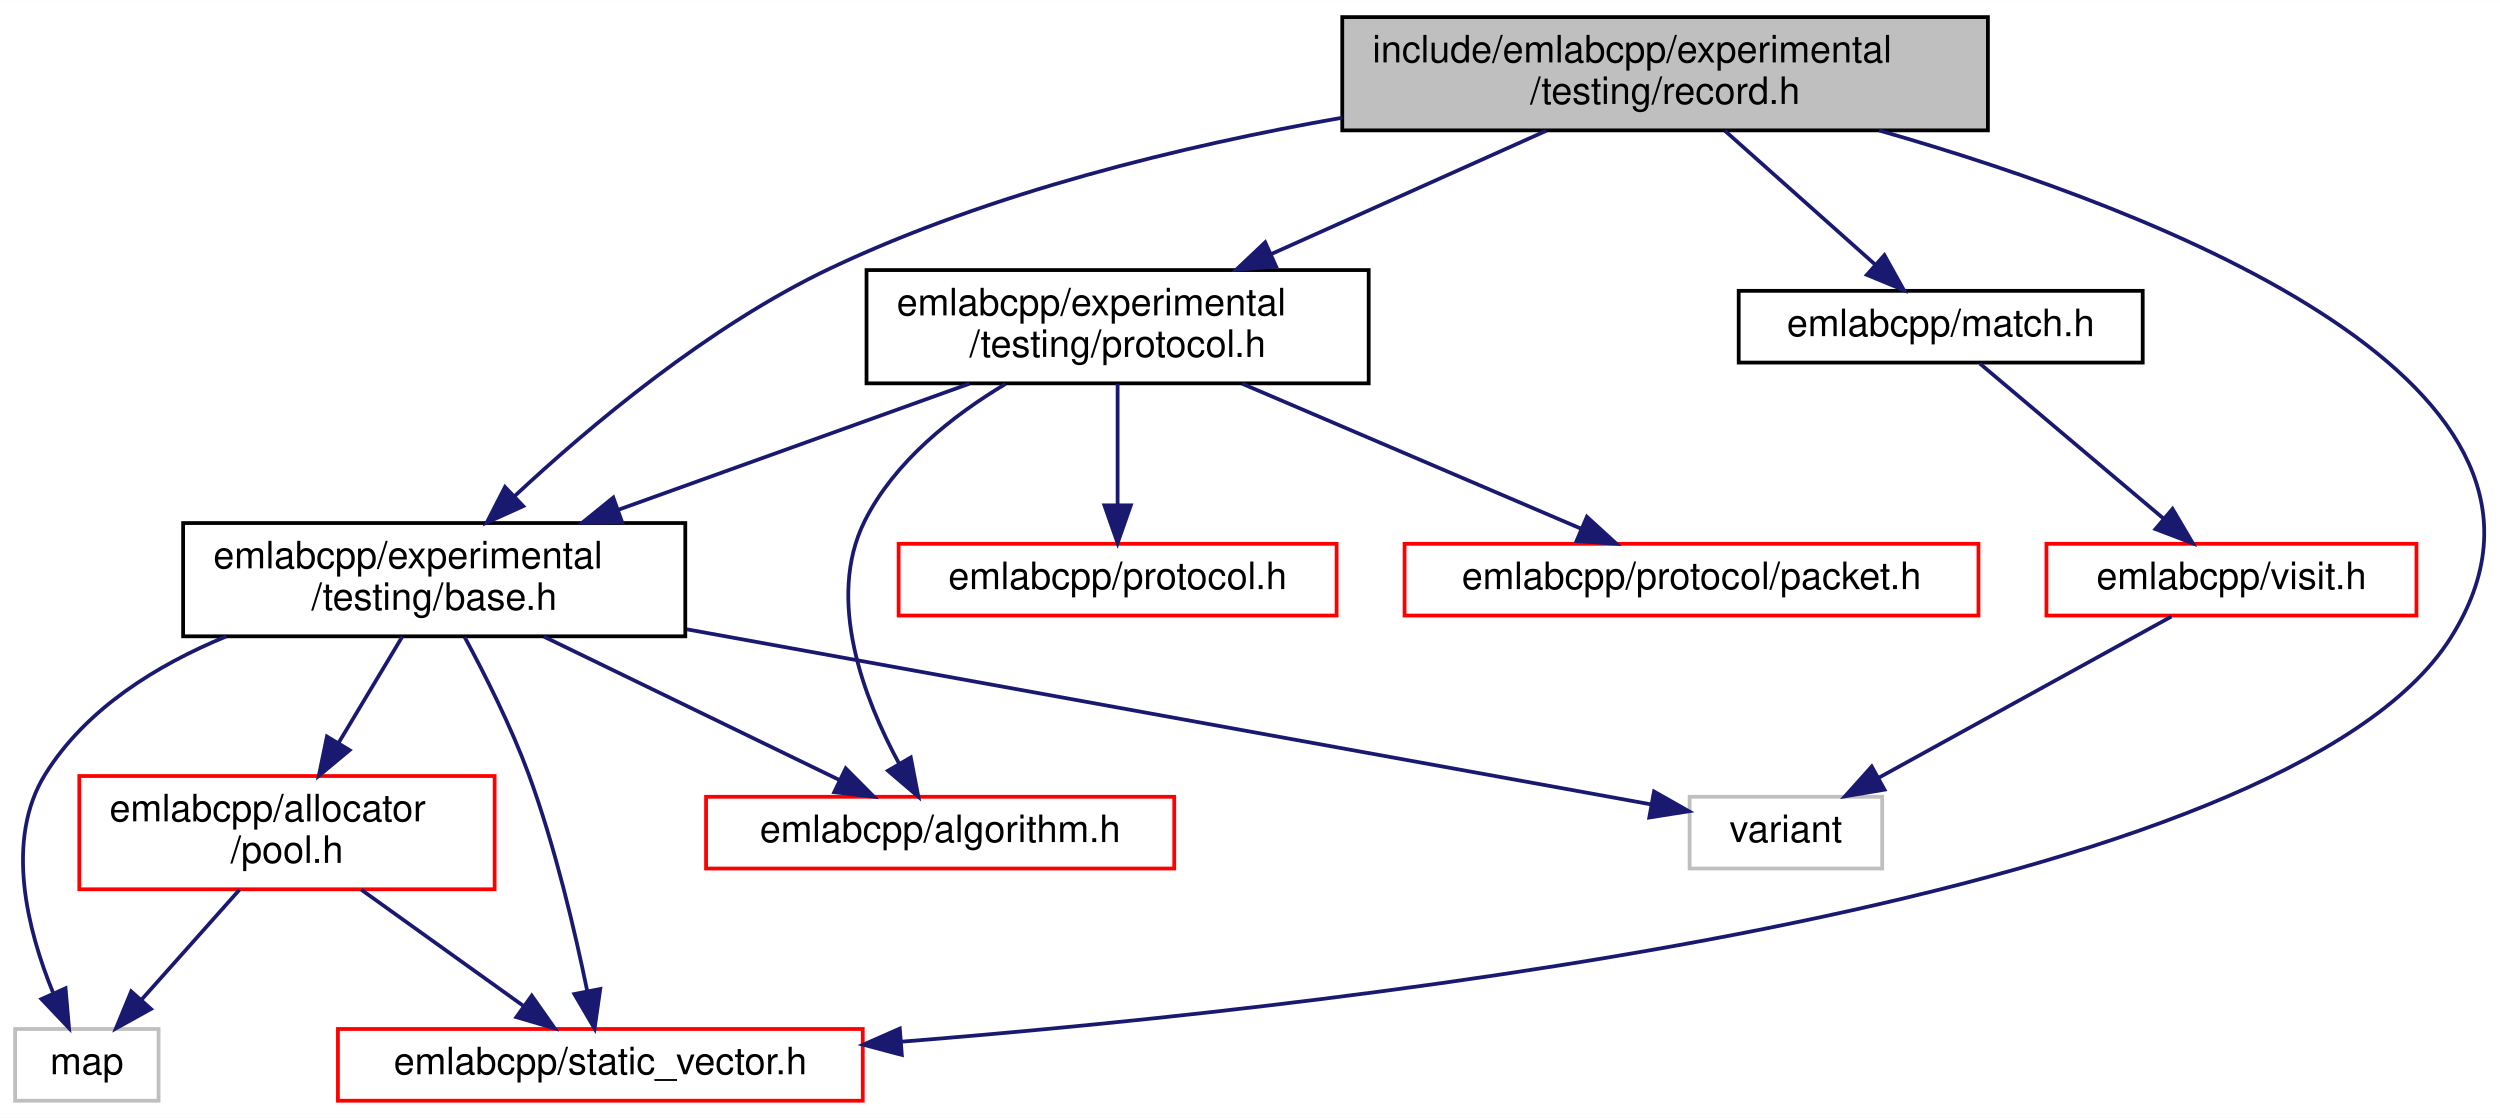
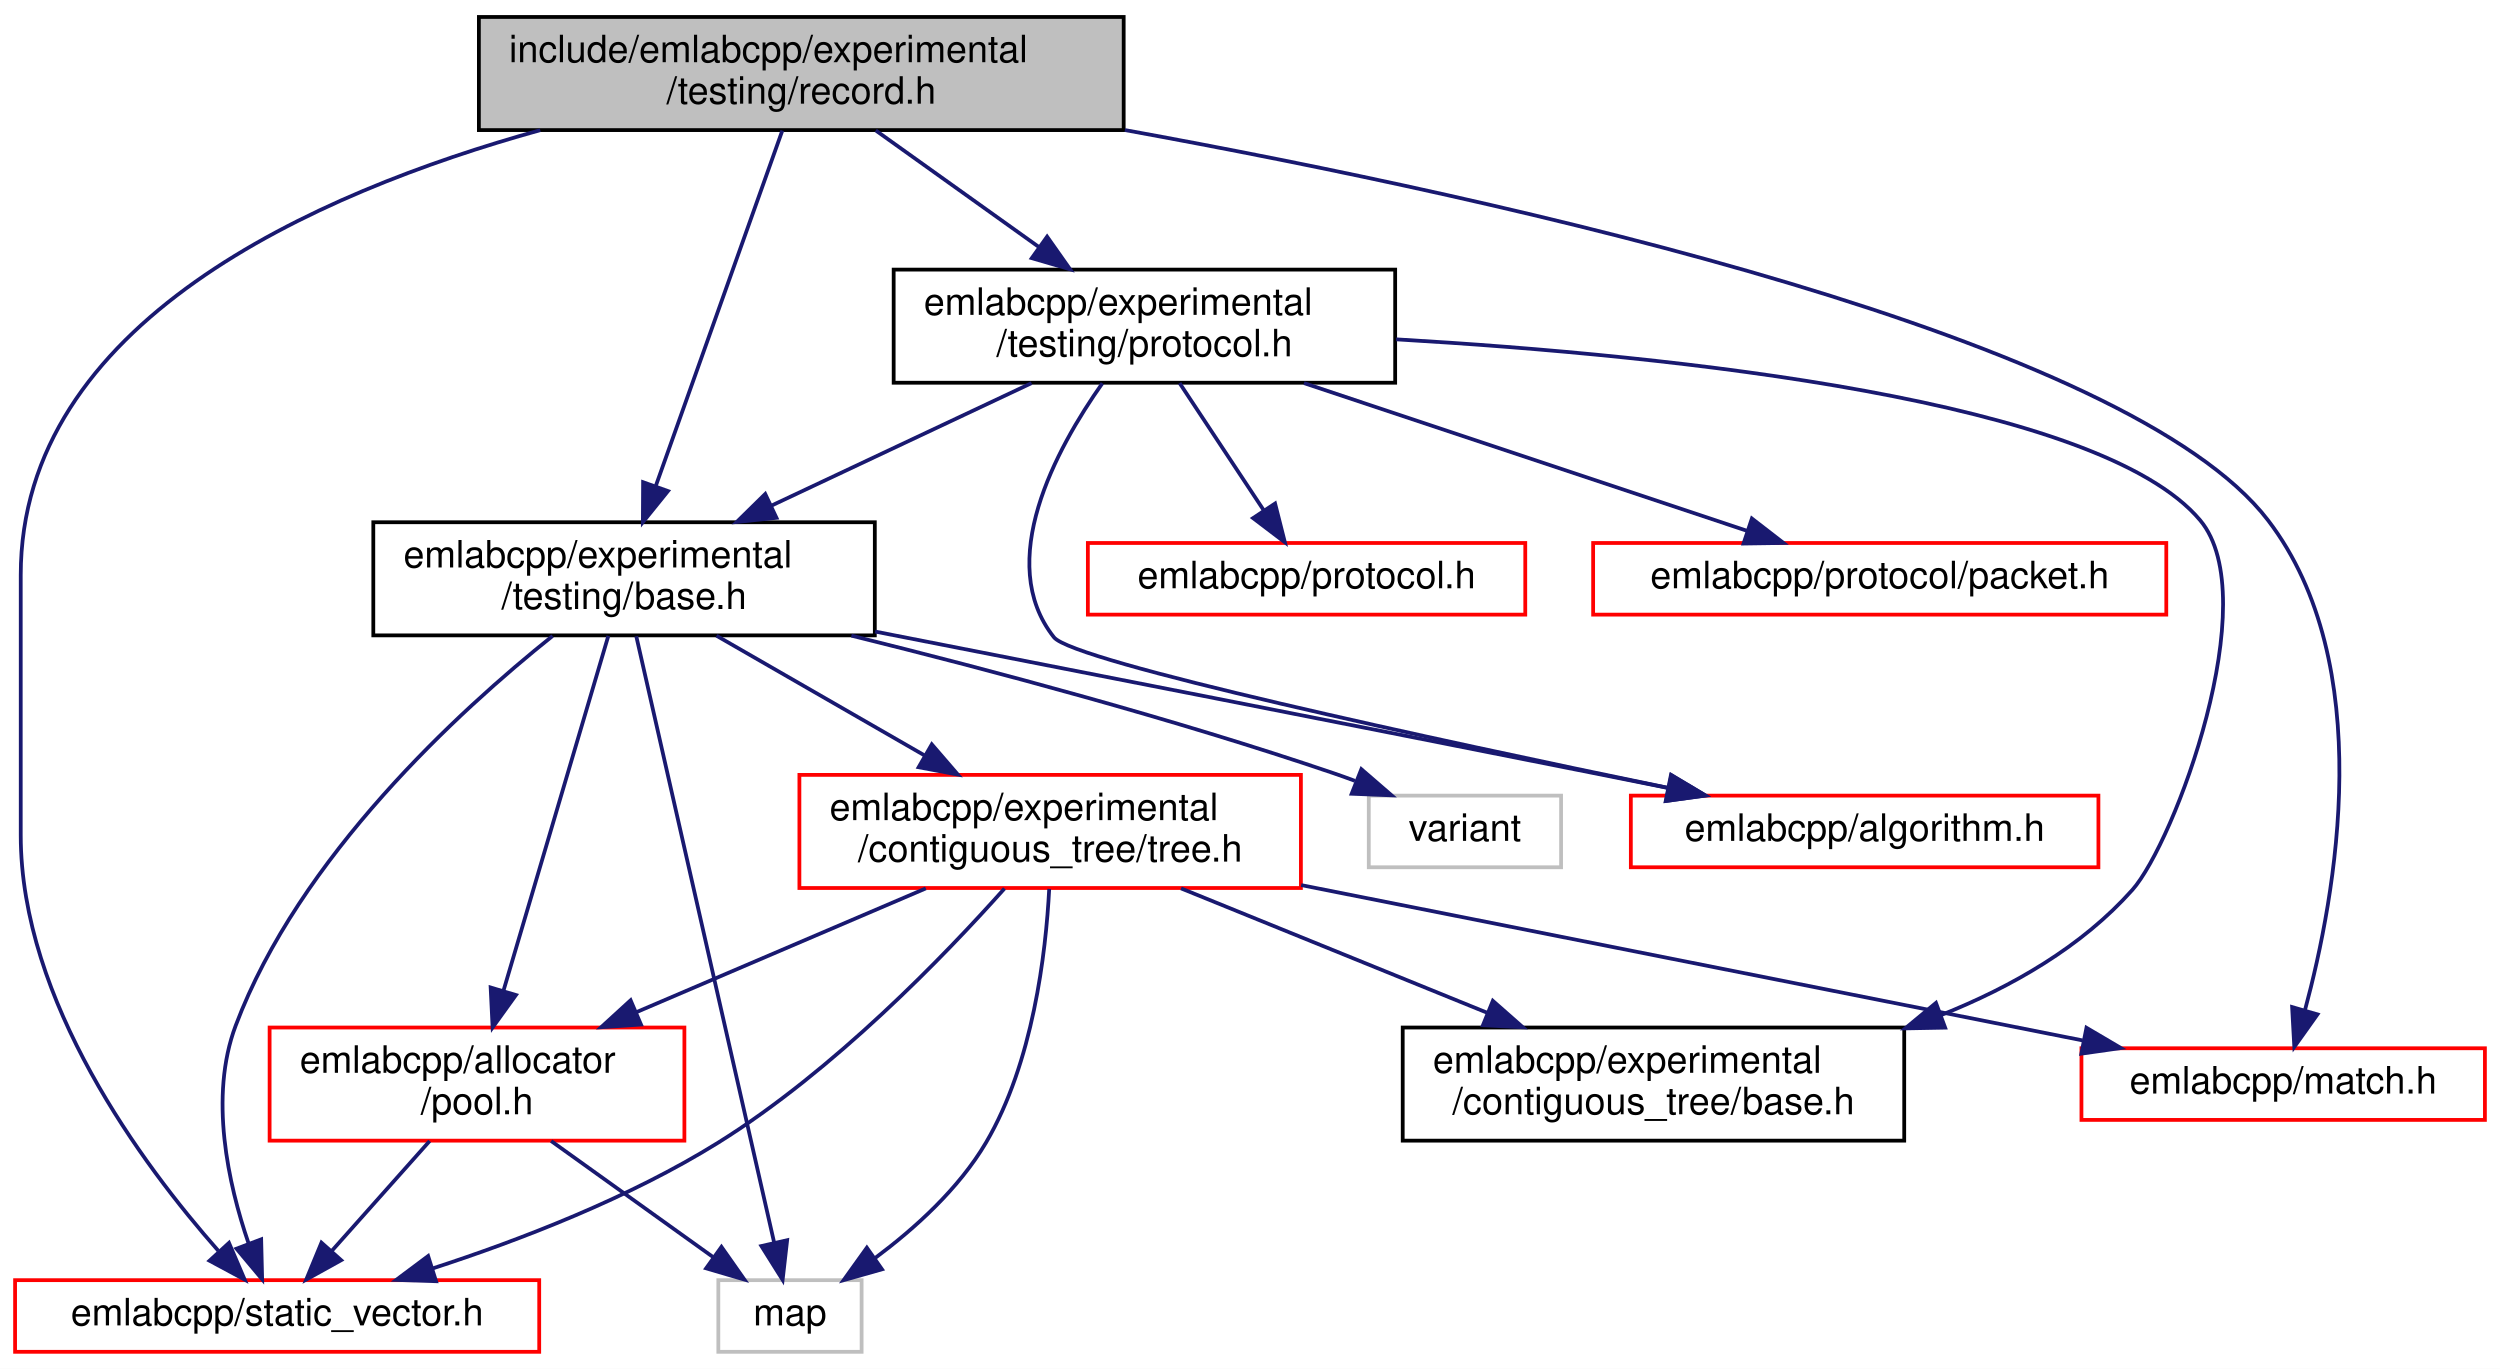
- <svg xmlns="http://www.w3.org/2000/svg" xmlns:xlink="http://www.w3.org/1999/xlink" width="662pt" height="296pt" viewBox="0.00 0.00 662.13 296.00">
-   <g id="graph0" class="graph" transform="scale(1 1) rotate(0) translate(4 292)">
-     <polygon fill="white" stroke="transparent" points="-4,4 -4,-292 658.13,-292 658.13,4 -4,4" />
+ <svg xmlns="http://www.w3.org/2000/svg" xmlns:xlink="http://www.w3.org/1999/xlink" width="663pt" height="363pt" viewBox="0.00 0.00 663.00 363.00">
+   <g id="graph0" class="graph" transform="scale(1 1) rotate(0) translate(4 359)">
+     <polygon fill="white" stroke="transparent" points="-4,4 -4,-359 659,-359 659,4 -4,4" />
    <g id="node1" class="node">
      <g id="a_node1">
        <a xlink:title=" ">
-           <polygon fill="#bfbfbf" stroke="black" points="351.5,-257.5 351.5,-287.5 522.5,-287.5 522.5,-257.5 351.5,-257.5" />
-           <text text-anchor="start" x="359.5" y="-275.5" font-family="Helvetica,sans-Serif" font-size="10.00">include/emlabcpp/experimental</text>
-           <text text-anchor="middle" x="437" y="-264.5" font-family="Helvetica,sans-Serif" font-size="10.00">/testing/record.h</text>
+           <polygon fill="#bfbfbf" stroke="black" points="123,-324.5 123,-354.5 294,-354.5 294,-324.5 123,-324.5" />
+           <text text-anchor="start" x="131" y="-342.5" font-family="Helvetica,sans-Serif" font-size="10.00">include/emlabcpp/experimental</text>
+           <text text-anchor="middle" x="208.5" y="-331.5" font-family="Helvetica,sans-Serif" font-size="10.00">/testing/record.h</text>
        </a>
      </g>
    </g>
    <g id="node2" class="node">
      <g id="a_node2">
        <a xlink:href="experimental_2testing_2base_8h.html" target="_top" xlink:title=" ">
-           <polygon fill="white" stroke="black" points="44.5,-123.5 44.5,-153.5 177.5,-153.5 177.5,-123.5 44.5,-123.5" />
-           <text text-anchor="start" x="52.5" y="-141.5" font-family="Helvetica,sans-Serif" font-size="10.00">emlabcpp/experimental</text>
-           <text text-anchor="middle" x="111" y="-130.5" font-family="Helvetica,sans-Serif" font-size="10.00">/testing/base.h</text>
+           <polygon fill="white" stroke="black" points="95,-190.5 95,-220.5 228,-220.5 228,-190.5 95,-190.5" />
+           <text text-anchor="start" x="103" y="-208.5" font-family="Helvetica,sans-Serif" font-size="10.00">emlabcpp/experimental</text>
+           <text text-anchor="middle" x="161.5" y="-197.5" font-family="Helvetica,sans-Serif" font-size="10.00">/testing/base.h</text>
        </a>
      </g>
    </g>
    <g id="edge1" class="edge">
-       <path fill="none" stroke="midnightblue" d="M351.5,-260.86C309.27,-253.42 258.42,-241.09 216,-221 183.78,-205.74 152.21,-179.22 132.24,-160.58" />
-       <polygon fill="midnightblue" stroke="midnightblue" points="134.58,-157.98 124.92,-153.62 129.75,-163.05 134.58,-157.98" />
+       <path fill="none" stroke="midnightblue" d="M203.47,-324.37C195.45,-301.85 179.67,-257.53 169.91,-230.12" />
+       <polygon fill="midnightblue" stroke="midnightblue" points="173.15,-228.77 166.49,-220.52 166.55,-231.12 173.15,-228.77" />
    </g>
    <g id="node5" class="node">
      <g id="a_node5">
        <a xlink:href="static__vector_8h.html" target="_top" xlink:title=" ">
-           <polygon fill="white" stroke="red" points="85.5,-0.5 85.5,-19.5 224.5,-19.5 224.5,-0.5 85.5,-0.5" />
-           <text text-anchor="middle" x="155" y="-7.5" font-family="Helvetica,sans-Serif" font-size="10.00">emlabcpp/static_vector.h</text>
-         </a>
-       </g>
-     </g>
-     <g id="edge17" class="edge">
-       <path fill="none" stroke="midnightblue" d="M493.67,-257.48C568.89,-235.96 687.52,-190.08 645,-123 601.5,-54.38 362.04,-26.33 234.7,-16.13" />
-       <polygon fill="midnightblue" stroke="midnightblue" points="234.85,-12.63 224.61,-15.34 234.31,-19.61 234.85,-12.63" />
-     </g>
-     <g id="node8" class="node">
-       <g id="a_node8">
-         <a xlink:href="experimental_2testing_2protocol_8h.html" target="_top" xlink:title=" ">
-           <polygon fill="white" stroke="black" points="225.5,-190.5 225.5,-220.5 358.5,-220.5 358.5,-190.5 225.5,-190.5" />
-           <text text-anchor="start" x="233.5" y="-208.5" font-family="Helvetica,sans-Serif" font-size="10.00">emlabcpp/experimental</text>
-           <text text-anchor="middle" x="292" y="-197.5" font-family="Helvetica,sans-Serif" font-size="10.00">/testing/protocol.h</text>
-         </a>
-       </g>
-     </g>
-     <g id="edge9" class="edge">
-       <path fill="none" stroke="midnightblue" d="M405.54,-257.4C384.16,-247.81 355.69,-235.05 332.6,-224.7" />
-       <polygon fill="midnightblue" stroke="midnightblue" points="333.96,-221.47 323.4,-220.58 331.09,-227.86 333.96,-221.47" />
+           <polygon fill="white" stroke="red" points="0,-0.5 0,-19.5 139,-19.5 139,-0.5 0,-0.5" />
+           <text text-anchor="middle" x="69.5" y="-7.5" font-family="Helvetica,sans-Serif" font-size="10.00">emlabcpp/static_vector.h</text>
+         </a>
+       </g>
+     </g>
+     <g id="edge22" class="edge">
+       <path fill="none" stroke="midnightblue" d="M139.28,-324.49C79.11,-307.79 1.5,-273.31 1.5,-206.5 1.5,-206.5 1.5,-206.5 1.5,-137.5 1.5,-93.5 33.81,-50.06 53.88,-27.31" />
+       <polygon fill="midnightblue" stroke="midnightblue" points="56.73,-29.39 60.89,-19.64 51.56,-24.66 56.73,-29.39" />
+     </g>
+     <g id="node9" class="node">
+       <g id="a_node9">
+         <a xlink:href="match_8h.html" target="_top" xlink:title=" ">
+           <polygon fill="white" stroke="red" points="548,-62 548,-81 655,-81 655,-62 548,-62" />
+           <text text-anchor="middle" x="601.5" y="-69" font-family="Helvetica,sans-Serif" font-size="10.00">emlabcpp/match.h</text>
+         </a>
+       </g>
+     </g>
+     <g id="edge21" class="edge">
+       <path fill="none" stroke="midnightblue" d="M294.32,-324.51C397.26,-305.79 560.62,-269.29 597.5,-221 626.64,-182.85 615.52,-121.67 607.28,-91.12" />
+       <polygon fill="midnightblue" stroke="midnightblue" points="610.59,-89.98 604.45,-81.35 603.87,-91.93 610.59,-89.98" />
    </g>
    <g id="node11" class="node">
      <g id="a_node11">
-         <a xlink:href="match_8h.html" target="_top" xlink:title=" ">
-           <polygon fill="white" stroke="black" points="456.5,-196 456.5,-215 563.5,-215 563.5,-196 456.5,-196" />
-           <text text-anchor="middle" x="510" y="-203" font-family="Helvetica,sans-Serif" font-size="10.00">emlabcpp/match.h</text>
-         </a>
-       </g>
-     </g>
-     <g id="edge14" class="edge">
-       <path fill="none" stroke="midnightblue" d="M452.84,-257.4C464.56,-246.96 480.52,-232.75 492.59,-222" />
-       <polygon fill="midnightblue" stroke="midnightblue" points="495.09,-224.46 500.24,-215.19 490.44,-219.23 495.09,-224.46" />
+         <a xlink:href="experimental_2testing_2protocol_8h.html" target="_top" xlink:title=" ">
+           <polygon fill="white" stroke="black" points="233,-257.5 233,-287.5 366,-287.5 366,-257.5 233,-257.5" />
+           <text text-anchor="start" x="241" y="-275.5" font-family="Helvetica,sans-Serif" font-size="10.00">emlabcpp/experimental</text>
+           <text text-anchor="middle" x="299.5" y="-264.5" font-family="Helvetica,sans-Serif" font-size="10.00">/testing/protocol.h</text>
+         </a>
+       </g>
+     </g>
+     <g id="edge15" class="edge">
+       <path fill="none" stroke="midnightblue" d="M228.25,-324.4C240.89,-315.37 257.48,-303.51 271.47,-293.52" />
+       <polygon fill="midnightblue" stroke="midnightblue" points="273.69,-296.24 279.79,-287.58 269.62,-290.54 273.69,-296.24" />
    </g>
    <g id="node3" class="node">
      <g id="a_node3">
        <a xlink:href="algorithm_8h.html" target="_top" xlink:title=" ">
-           <polygon fill="white" stroke="red" points="183,-62 183,-81 307,-81 307,-62 183,-62" />
-           <text text-anchor="middle" x="245" y="-69" font-family="Helvetica,sans-Serif" font-size="10.00">emlabcpp/algorithm.h</text>
+           <polygon fill="white" stroke="red" points="428.5,-129 428.5,-148 552.5,-148 552.5,-129 428.5,-129" />
+           <text text-anchor="middle" x="490.5" y="-136" font-family="Helvetica,sans-Serif" font-size="10.00">emlabcpp/algorithm.h</text>
        </a>
      </g>
    </g>
    <g id="edge2" class="edge">
-       <path fill="none" stroke="midnightblue" d="M140.08,-123.4C163.38,-112.09 195.81,-96.36 218.43,-85.39" />
-       <polygon fill="midnightblue" stroke="midnightblue" points="219.99,-88.52 227.46,-81.01 216.94,-82.22 219.99,-88.52" />
+       <path fill="none" stroke="midnightblue" d="M228.08,-191.51C279.97,-181.36 353.83,-166.86 418.5,-154 424.82,-152.74 431.45,-151.42 438.02,-150.1" />
+       <polygon fill="midnightblue" stroke="midnightblue" points="439.13,-153.45 448.25,-148.04 437.75,-146.58 439.13,-153.45" />
    </g>
    <g id="node4" class="node">
      <g id="a_node4">
        <a xlink:href="pool_8h.html" target="_top" xlink:title=" ">
-           <polygon fill="white" stroke="red" points="17,-56.5 17,-86.5 127,-86.5 127,-56.5 17,-56.5" />
-           <text text-anchor="start" x="25" y="-74.5" font-family="Helvetica,sans-Serif" font-size="10.00">emlabcpp/allocator</text>
-           <text text-anchor="middle" x="72" y="-63.5" font-family="Helvetica,sans-Serif" font-size="10.00">/pool.h</text>
+           <polygon fill="white" stroke="red" points="67.5,-56.5 67.5,-86.5 177.5,-86.5 177.5,-56.5 67.5,-56.5" />
+           <text text-anchor="start" x="75.5" y="-74.5" font-family="Helvetica,sans-Serif" font-size="10.00">emlabcpp/allocator</text>
+           <text text-anchor="middle" x="122.5" y="-63.5" font-family="Helvetica,sans-Serif" font-size="10.00">/pool.h</text>
        </a>
      </g>
    </g>
    <g id="edge3" class="edge">
-       <path fill="none" stroke="midnightblue" d="M102.54,-123.4C97.63,-115.22 91.34,-104.73 85.74,-95.39" />
-       <polygon fill="midnightblue" stroke="midnightblue" points="88.59,-93.35 80.45,-86.58 82.59,-96.95 88.59,-93.35" />
-     </g>
-     <g id="edge6" class="edge">
-       <path fill="none" stroke="midnightblue" d="M119.07,-123.28C124.44,-113.36 131.34,-99.67 136,-87 143.02,-67.89 148.33,-45.15 151.53,-29.55" />
-       <polygon fill="midnightblue" stroke="midnightblue" points="154.98,-30.1 153.47,-19.61 148.12,-28.75 154.98,-30.1" />
+       <path fill="none" stroke="midnightblue" d="M157.33,-190.37C150.67,-167.85 137.58,-123.53 129.48,-96.12" />
+       <polygon fill="midnightblue" stroke="midnightblue" points="132.83,-95.12 126.64,-86.52 126.12,-97.11 132.83,-95.12" />
+     </g>
+     <g id="edge12" class="edge">
+       <path fill="none" stroke="midnightblue" d="M142.54,-190.34C117.69,-170.47 75.31,-131.69 58.5,-87 51.4,-68.14 56.52,-45.06 61.9,-29.32" />
+       <polygon fill="midnightblue" stroke="midnightblue" points="65.26,-30.33 65.52,-19.73 58.72,-27.85 65.26,-30.33" />
    </g>
    <g id="node6" class="node">
      <g id="a_node6">
        <a xlink:title=" ">
-           <polygon fill="white" stroke="#bfbfbf" points="0,-0.5 0,-19.5 38,-19.5 38,-0.5 0,-0.5" />
-           <text text-anchor="middle" x="19" y="-7.5" font-family="Helvetica,sans-Serif" font-size="10.00">map</text>
-         </a>
-       </g>
-     </g>
-     <g id="edge7" class="edge">
-       <path fill="none" stroke="midnightblue" d="M55.96,-123.49C37.46,-115.87 18.8,-104.32 8,-87 -2.88,-69.55 3.34,-45.55 10.01,-29.21" />
-       <polygon fill="midnightblue" stroke="midnightblue" points="13.36,-30.29 14.28,-19.74 6.98,-27.42 13.36,-30.29" />
+           <polygon fill="white" stroke="#bfbfbf" points="186.5,-0.5 186.5,-19.5 224.5,-19.5 224.5,-0.5 186.5,-0.5" />
+           <text text-anchor="middle" x="205.5" y="-7.5" font-family="Helvetica,sans-Serif" font-size="10.00">map</text>
+         </a>
+       </g>
+     </g>
+     <g id="edge13" class="edge">
+       <path fill="none" stroke="midnightblue" d="M164.74,-190.27C172.57,-155.8 192.58,-67.81 201.32,-29.4" />
+       <polygon fill="midnightblue" stroke="midnightblue" points="204.75,-30.1 203.55,-19.58 197.92,-28.55 204.75,-30.1" />
    </g>
    <g id="node7" class="node">
      <g id="a_node7">
-         <a xlink:title=" ">
-           <polygon fill="white" stroke="#bfbfbf" points="443.5,-62 443.5,-81 494.5,-81 494.5,-62 443.5,-62" />
-           <text text-anchor="middle" x="469" y="-69" font-family="Helvetica,sans-Serif" font-size="10.00">variant</text>
-         </a>
-       </g>
-     </g>
-     <g id="edge8" class="edge">
-       <path fill="none" stroke="midnightblue" d="M177.92,-125.35C253.52,-111.62 373.76,-89.79 433.25,-78.99" />
-       <polygon fill="midnightblue" stroke="midnightblue" points="434.07,-82.4 443.29,-77.17 432.82,-75.51 434.07,-82.4" />
-     </g>
-     <g id="edge4" class="edge">
-       <path fill="none" stroke="midnightblue" d="M91.67,-56.4C104.6,-47.13 121.49,-35.03 134.57,-25.65" />
-       <polygon fill="midnightblue" stroke="midnightblue" points="136.83,-28.33 142.92,-19.66 132.76,-22.64 136.83,-28.33" />
-     </g>
-     <g id="edge5" class="edge">
-       <path fill="none" stroke="midnightblue" d="M59.44,-56.4C51.66,-47.66 41.64,-36.41 33.52,-27.3" />
-       <polygon fill="midnightblue" stroke="midnightblue" points="35.98,-24.8 26.71,-19.66 30.75,-29.45 35.98,-24.8" />
-     </g>
-     <g id="edge11" class="edge">
-       <path fill="none" stroke="midnightblue" d="M252.73,-190.4C225.45,-180.6 188.92,-167.48 159.77,-157.02" />
-       <polygon fill="midnightblue" stroke="midnightblue" points="160.79,-153.66 150.2,-153.58 158.43,-160.25 160.79,-153.66" />
-     </g>
-     <g id="edge10" class="edge">
-       <path fill="none" stroke="midnightblue" d="M262.31,-190.34C248.26,-181.92 232.86,-169.77 225,-154 214.68,-133.29 224.86,-106.91 234.08,-89.86" />
-       <polygon fill="midnightblue" stroke="midnightblue" points="237.22,-91.42 239.23,-81.02 231.18,-87.9 237.22,-91.42" />
-     </g>
-     <g id="node9" class="node">
-       <g id="a_node9">
-         <a xlink:href="protocol_8h.html" target="_top" xlink:title=" ">
-           <polygon fill="white" stroke="red" points="234,-129 234,-148 350,-148 350,-129 234,-129" />
-           <text text-anchor="middle" x="292" y="-136" font-family="Helvetica,sans-Serif" font-size="10.00">emlabcpp/protocol.h</text>
-         </a>
-       </g>
-     </g>
-     <g id="edge12" class="edge">
-       <path fill="none" stroke="midnightblue" d="M292,-190.4C292,-181.06 292,-168.71 292,-158.52" />
-       <polygon fill="midnightblue" stroke="midnightblue" points="295.5,-158.19 292,-148.19 288.5,-158.19 295.5,-158.19" />
+         <a xlink:href="tree_8h.html" target="_top" xlink:title=" ">
+           <polygon fill="white" stroke="red" points="208,-123.5 208,-153.5 341,-153.5 341,-123.5 208,-123.5" />
+           <text text-anchor="start" x="216" y="-141.5" font-family="Helvetica,sans-Serif" font-size="10.00">emlabcpp/experimental</text>
+           <text text-anchor="middle" x="274.5" y="-130.5" font-family="Helvetica,sans-Serif" font-size="10.00">/contiguous_tree/tree.h</text>
+         </a>
+       </g>
+     </g>
+     <g id="edge6" class="edge">
+       <path fill="none" stroke="midnightblue" d="M186.02,-190.4C202.16,-181.11 223.49,-168.84 241.17,-158.67" />
+       <polygon fill="midnightblue" stroke="midnightblue" points="243.11,-161.6 250.03,-153.58 239.62,-155.53 243.11,-161.6" />
    </g>
    <g id="node10" class="node">
      <g id="a_node10">
-         <a xlink:href="packet_8h.html" target="_top" xlink:title=" ">
-           <polygon fill="white" stroke="red" points="368,-129 368,-148 520,-148 520,-129 368,-129" />
-           <text text-anchor="middle" x="444" y="-136" font-family="Helvetica,sans-Serif" font-size="10.00">emlabcpp/protocol/packet.h</text>
-         </a>
-       </g>
-     </g>
-     <g id="edge13" class="edge">
-       <path fill="none" stroke="midnightblue" d="M324.98,-190.4C351.77,-178.94 389.19,-162.94 414.88,-151.95" />
-       <polygon fill="midnightblue" stroke="midnightblue" points="416.29,-155.16 424.11,-148.01 413.54,-148.72 416.29,-155.16" />
+         <a xlink:title=" ">
+           <polygon fill="white" stroke="#bfbfbf" points="359,-129 359,-148 410,-148 410,-129 359,-129" />
+           <text text-anchor="middle" x="384.5" y="-136" font-family="Helvetica,sans-Serif" font-size="10.00">variant</text>
+         </a>
+       </g>
+     </g>
+     <g id="edge14" class="edge">
+       <path fill="none" stroke="midnightblue" d="M221.79,-190.43C258.97,-181.23 307.42,-168.3 349.5,-154 351.41,-153.35 353.37,-152.65 355.34,-151.91" />
+       <polygon fill="midnightblue" stroke="midnightblue" points="357.03,-155.01 365.05,-148.08 354.46,-148.5 357.03,-155.01" />
+     </g>
+     <g id="edge4" class="edge">
+       <path fill="none" stroke="midnightblue" d="M109.94,-56.4C102.16,-47.66 92.14,-36.41 84.02,-27.3" />
+       <polygon fill="midnightblue" stroke="midnightblue" points="86.48,-24.8 77.21,-19.66 81.25,-29.45 86.48,-24.8" />
+     </g>
+     <g id="edge5" class="edge">
+       <path fill="none" stroke="midnightblue" d="M142.17,-56.4C155.1,-47.13 171.99,-35.03 185.07,-25.65" />
+       <polygon fill="midnightblue" stroke="midnightblue" points="187.33,-28.33 193.42,-19.66 183.26,-22.64 187.33,-28.33" />
+     </g>
+     <g id="edge7" class="edge">
+       <path fill="none" stroke="midnightblue" d="M241.52,-123.4C219.01,-113.77 189,-100.94 164.74,-90.56" />
+       <polygon fill="midnightblue" stroke="midnightblue" points="165.99,-87.29 155.42,-86.58 163.24,-93.73 165.99,-87.29" />
+     </g>
+     <g id="edge10" class="edge">
+       <path fill="none" stroke="midnightblue" d="M262.39,-123.36C246.52,-105.57 217.08,-75.05 186.5,-56 162.98,-41.35 133.92,-30.14 110.64,-22.58" />
+       <polygon fill="midnightblue" stroke="midnightblue" points="111.64,-19.22 101.06,-19.56 109.54,-25.9 111.64,-19.22" />
+     </g>
+     <g id="edge11" class="edge">
+       <path fill="none" stroke="midnightblue" d="M274.25,-123.26C273.36,-106.17 269.95,-77.18 257.5,-56 250.31,-43.78 238.61,-33.21 228.12,-25.4" />
+       <polygon fill="midnightblue" stroke="midnightblue" points="229.91,-22.38 219.72,-19.5 225.89,-28.11 229.91,-22.38" />
+     </g>
+     <g id="node8" class="node">
+       <g id="a_node8">
+         <a xlink:href="experimental_2contiguous__tree_2base_8h.html" target="_top" xlink:title=" ">
+           <polygon fill="white" stroke="black" points="368,-56.5 368,-86.5 501,-86.5 501,-56.5 368,-56.5" />
+           <text text-anchor="start" x="376" y="-74.5" font-family="Helvetica,sans-Serif" font-size="10.00">emlabcpp/experimental</text>
+           <text text-anchor="middle" x="434.5" y="-63.5" font-family="Helvetica,sans-Serif" font-size="10.00">/contiguous_tree/base.h</text>
+         </a>
+       </g>
+     </g>
+     <g id="edge8" class="edge">
+       <path fill="none" stroke="midnightblue" d="M309.22,-123.4C333.01,-113.73 364.78,-100.82 390.37,-90.43" />
+       <polygon fill="midnightblue" stroke="midnightblue" points="391.9,-93.58 399.85,-86.58 389.27,-87.1 391.9,-93.58" />
+     </g>
+     <g id="edge9" class="edge">
+       <path fill="none" stroke="midnightblue" d="M341.07,-124.27C402.24,-112.11 491.76,-94.31 548.3,-83.08" />
+       <polygon fill="midnightblue" stroke="midnightblue" points="549.33,-86.44 558.46,-81.06 547.97,-79.57 549.33,-86.44" />
+     </g>
+     <g id="edge18" class="edge">
+       <path fill="none" stroke="midnightblue" d="M269.56,-257.4C249.3,-247.86 222.35,-235.16 200.44,-224.84" />
+       <polygon fill="midnightblue" stroke="midnightblue" points="201.92,-221.67 191.39,-220.58 198.94,-228 201.92,-221.67" />
+     </g>
+     <g id="edge16" class="edge">
+       <path fill="none" stroke="midnightblue" d="M288.35,-257.36C275.99,-239.84 259.74,-209.88 275.5,-190 280.63,-183.52 376.36,-162.87 438.33,-150.07" />
+       <polygon fill="midnightblue" stroke="midnightblue" points="439.26,-153.45 448.35,-148.01 437.85,-146.59 439.26,-153.45" />
+     </g>
+     <g id="edge17" class="edge">
+       <path fill="none" stroke="midnightblue" d="M366.25,-269.01C440.29,-264.67 552.85,-252.88 579.5,-221 596.81,-200.29 572.65,-135.53 561.5,-123 548.07,-107.91 529.53,-97.28 510.76,-89.8" />
+       <polygon fill="midnightblue" stroke="midnightblue" points="511.85,-86.47 501.26,-86.27 509.42,-93.03 511.85,-86.47" />
    </g>
    <g id="node12" class="node">
      <g id="a_node12">
-         <a xlink:href="visit_8h.html" target="_top" xlink:title=" ">
-           <polygon fill="white" stroke="red" points="538,-129 538,-148 636,-148 636,-129 538,-129" />
-           <text text-anchor="middle" x="587" y="-136" font-family="Helvetica,sans-Serif" font-size="10.00">emlabcpp/visit.h</text>
-         </a>
-       </g>
-     </g>
-     <g id="edge15" class="edge">
-       <path fill="none" stroke="midnightblue" d="M520.38,-195.73C532.85,-185.21 553.97,-167.38 569.09,-154.62" />
-       <polygon fill="midnightblue" stroke="midnightblue" points="571.4,-157.25 576.78,-148.13 566.88,-151.9 571.4,-157.25" />
-     </g>
-     <g id="edge16" class="edge">
-       <path fill="none" stroke="midnightblue" d="M571.09,-128.73C551.18,-117.77 516.89,-98.88 493.6,-86.05" />
-       <polygon fill="midnightblue" stroke="midnightblue" points="495.11,-82.89 484.66,-81.13 491.73,-89.02 495.11,-82.89" />
+         <a xlink:href="protocol_8h.html" target="_top" xlink:title=" ">
+           <polygon fill="white" stroke="red" points="284.5,-196 284.5,-215 400.5,-215 400.5,-196 284.5,-196" />
+           <text text-anchor="middle" x="342.5" y="-203" font-family="Helvetica,sans-Serif" font-size="10.00">emlabcpp/protocol.h</text>
+         </a>
+       </g>
+     </g>
+     <g id="edge19" class="edge">
+       <path fill="none" stroke="midnightblue" d="M308.83,-257.4C315.4,-247.46 324.24,-234.11 331.21,-223.57" />
+       <polygon fill="midnightblue" stroke="midnightblue" points="334.15,-225.47 336.75,-215.19 328.31,-221.6 334.15,-225.47" />
+     </g>
+     <g id="node13" class="node">
+       <g id="a_node13">
+         <a xlink:href="packet_8h.html" target="_top" xlink:title=" ">
+           <polygon fill="white" stroke="red" points="418.5,-196 418.5,-215 570.5,-215 570.5,-196 418.5,-196" />
+           <text text-anchor="middle" x="494.5" y="-203" font-family="Helvetica,sans-Serif" font-size="10.00">emlabcpp/protocol/packet.h</text>
+         </a>
+       </g>
+     </g>
+     <g id="edge20" class="edge">
+       <path fill="none" stroke="midnightblue" d="M341.81,-257.4C376.94,-245.69 426.31,-229.23 459.3,-218.23" />
+       <polygon fill="midnightblue" stroke="midnightblue" points="460.6,-221.49 468.98,-215.01 458.39,-214.85 460.6,-221.49" />
    </g>
  </g>
</svg>
